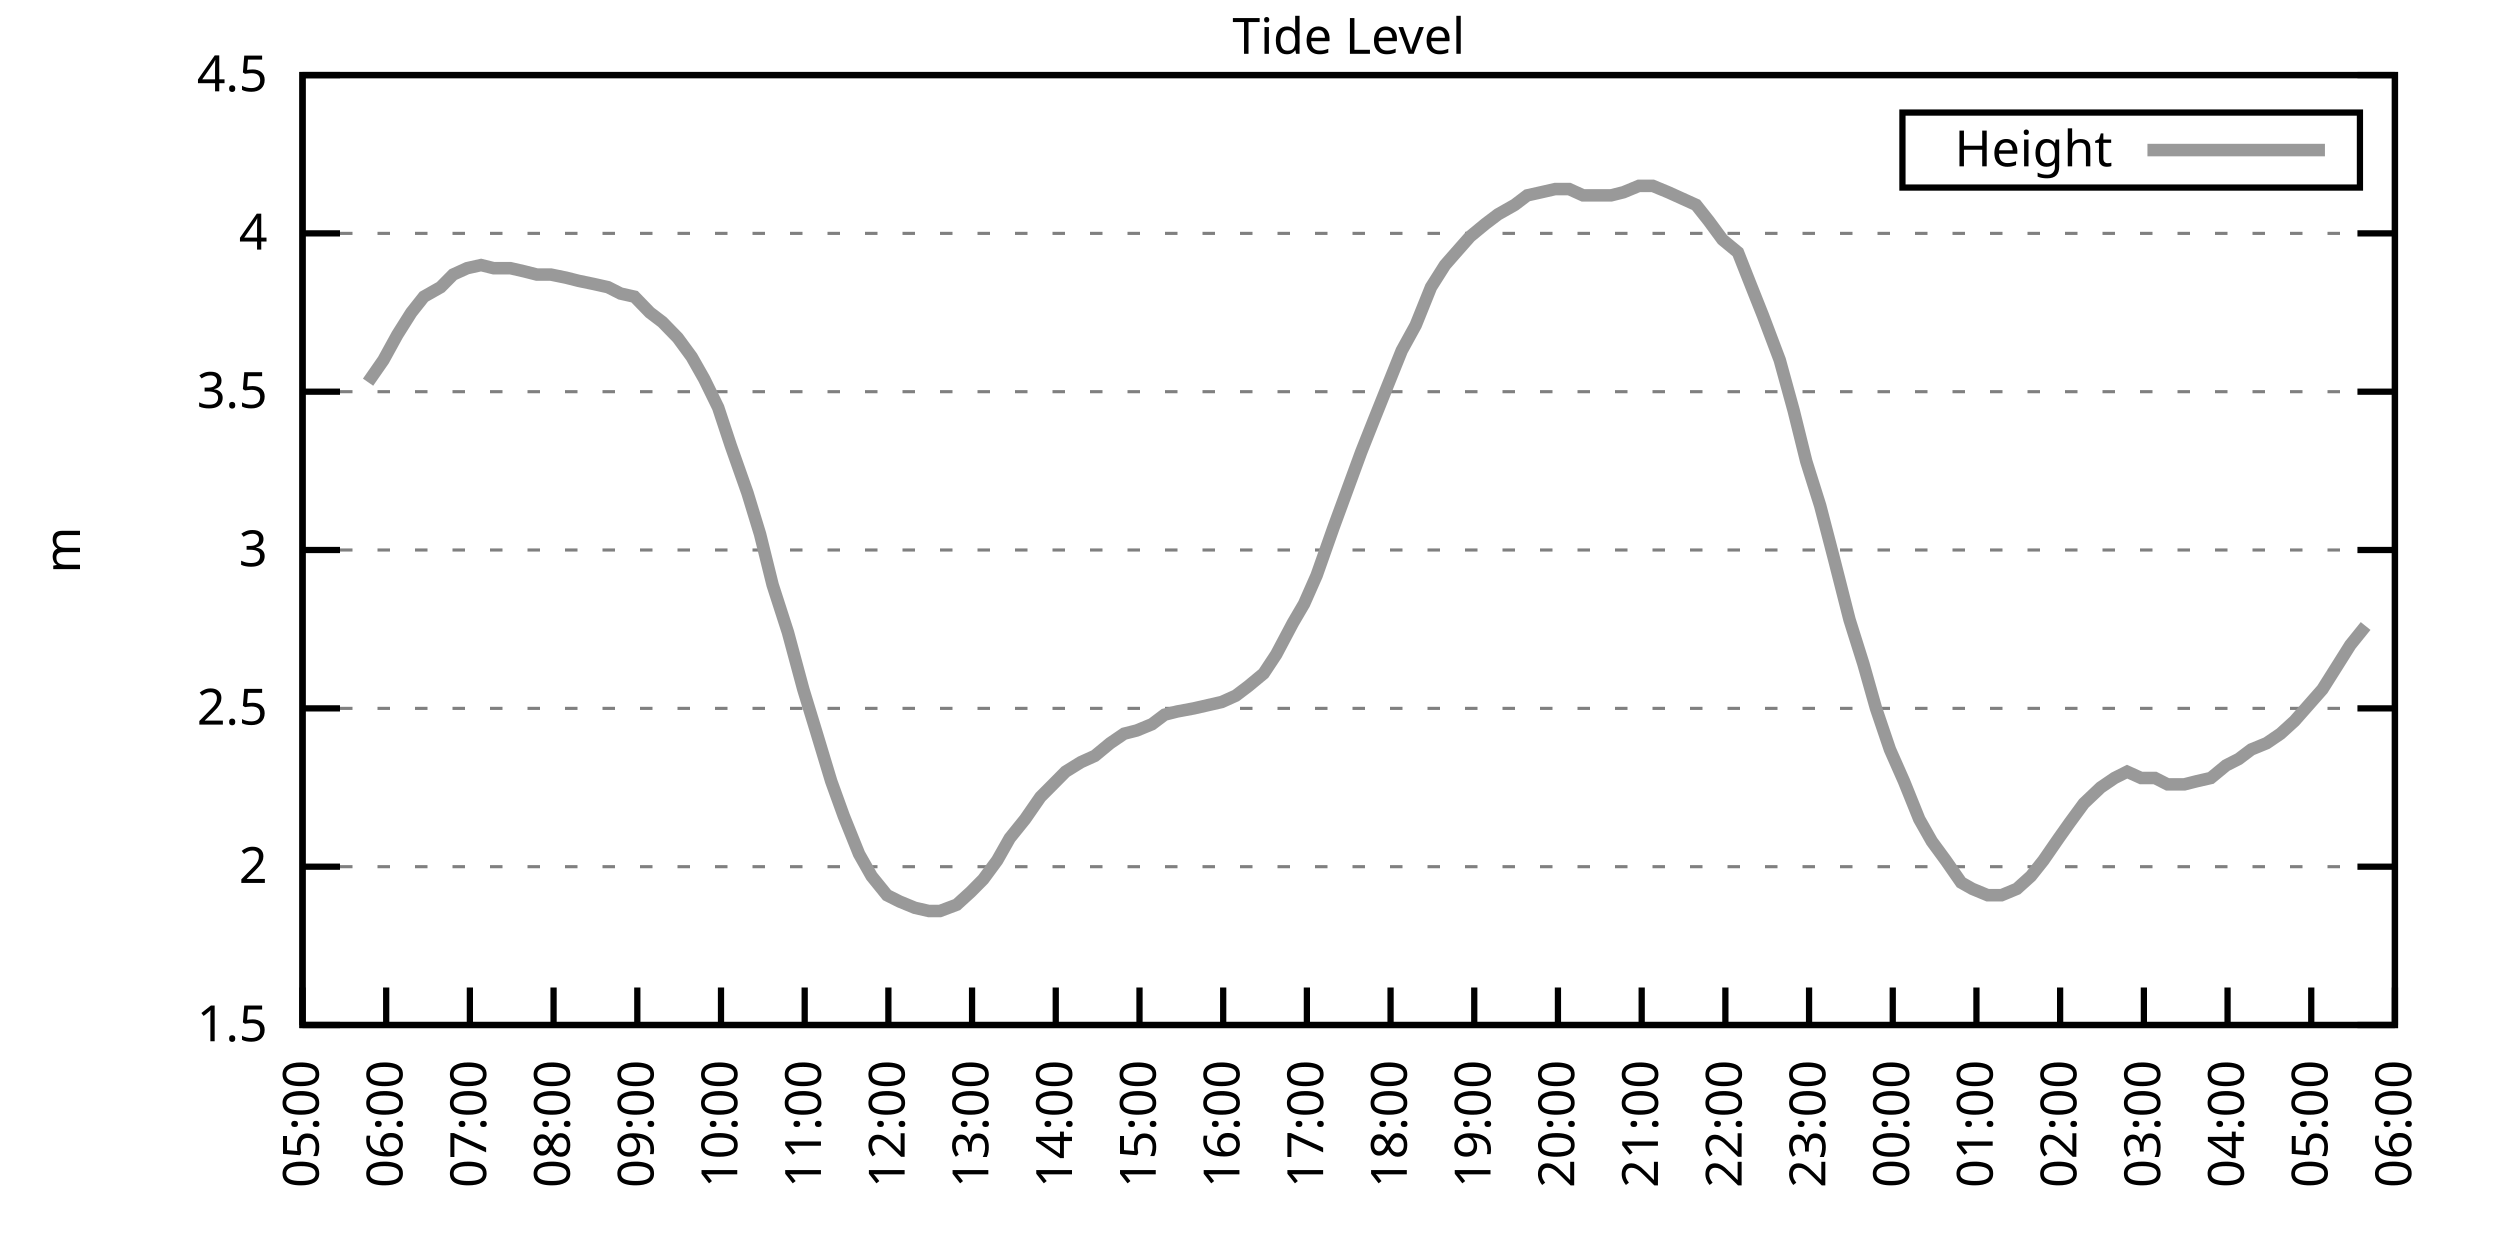
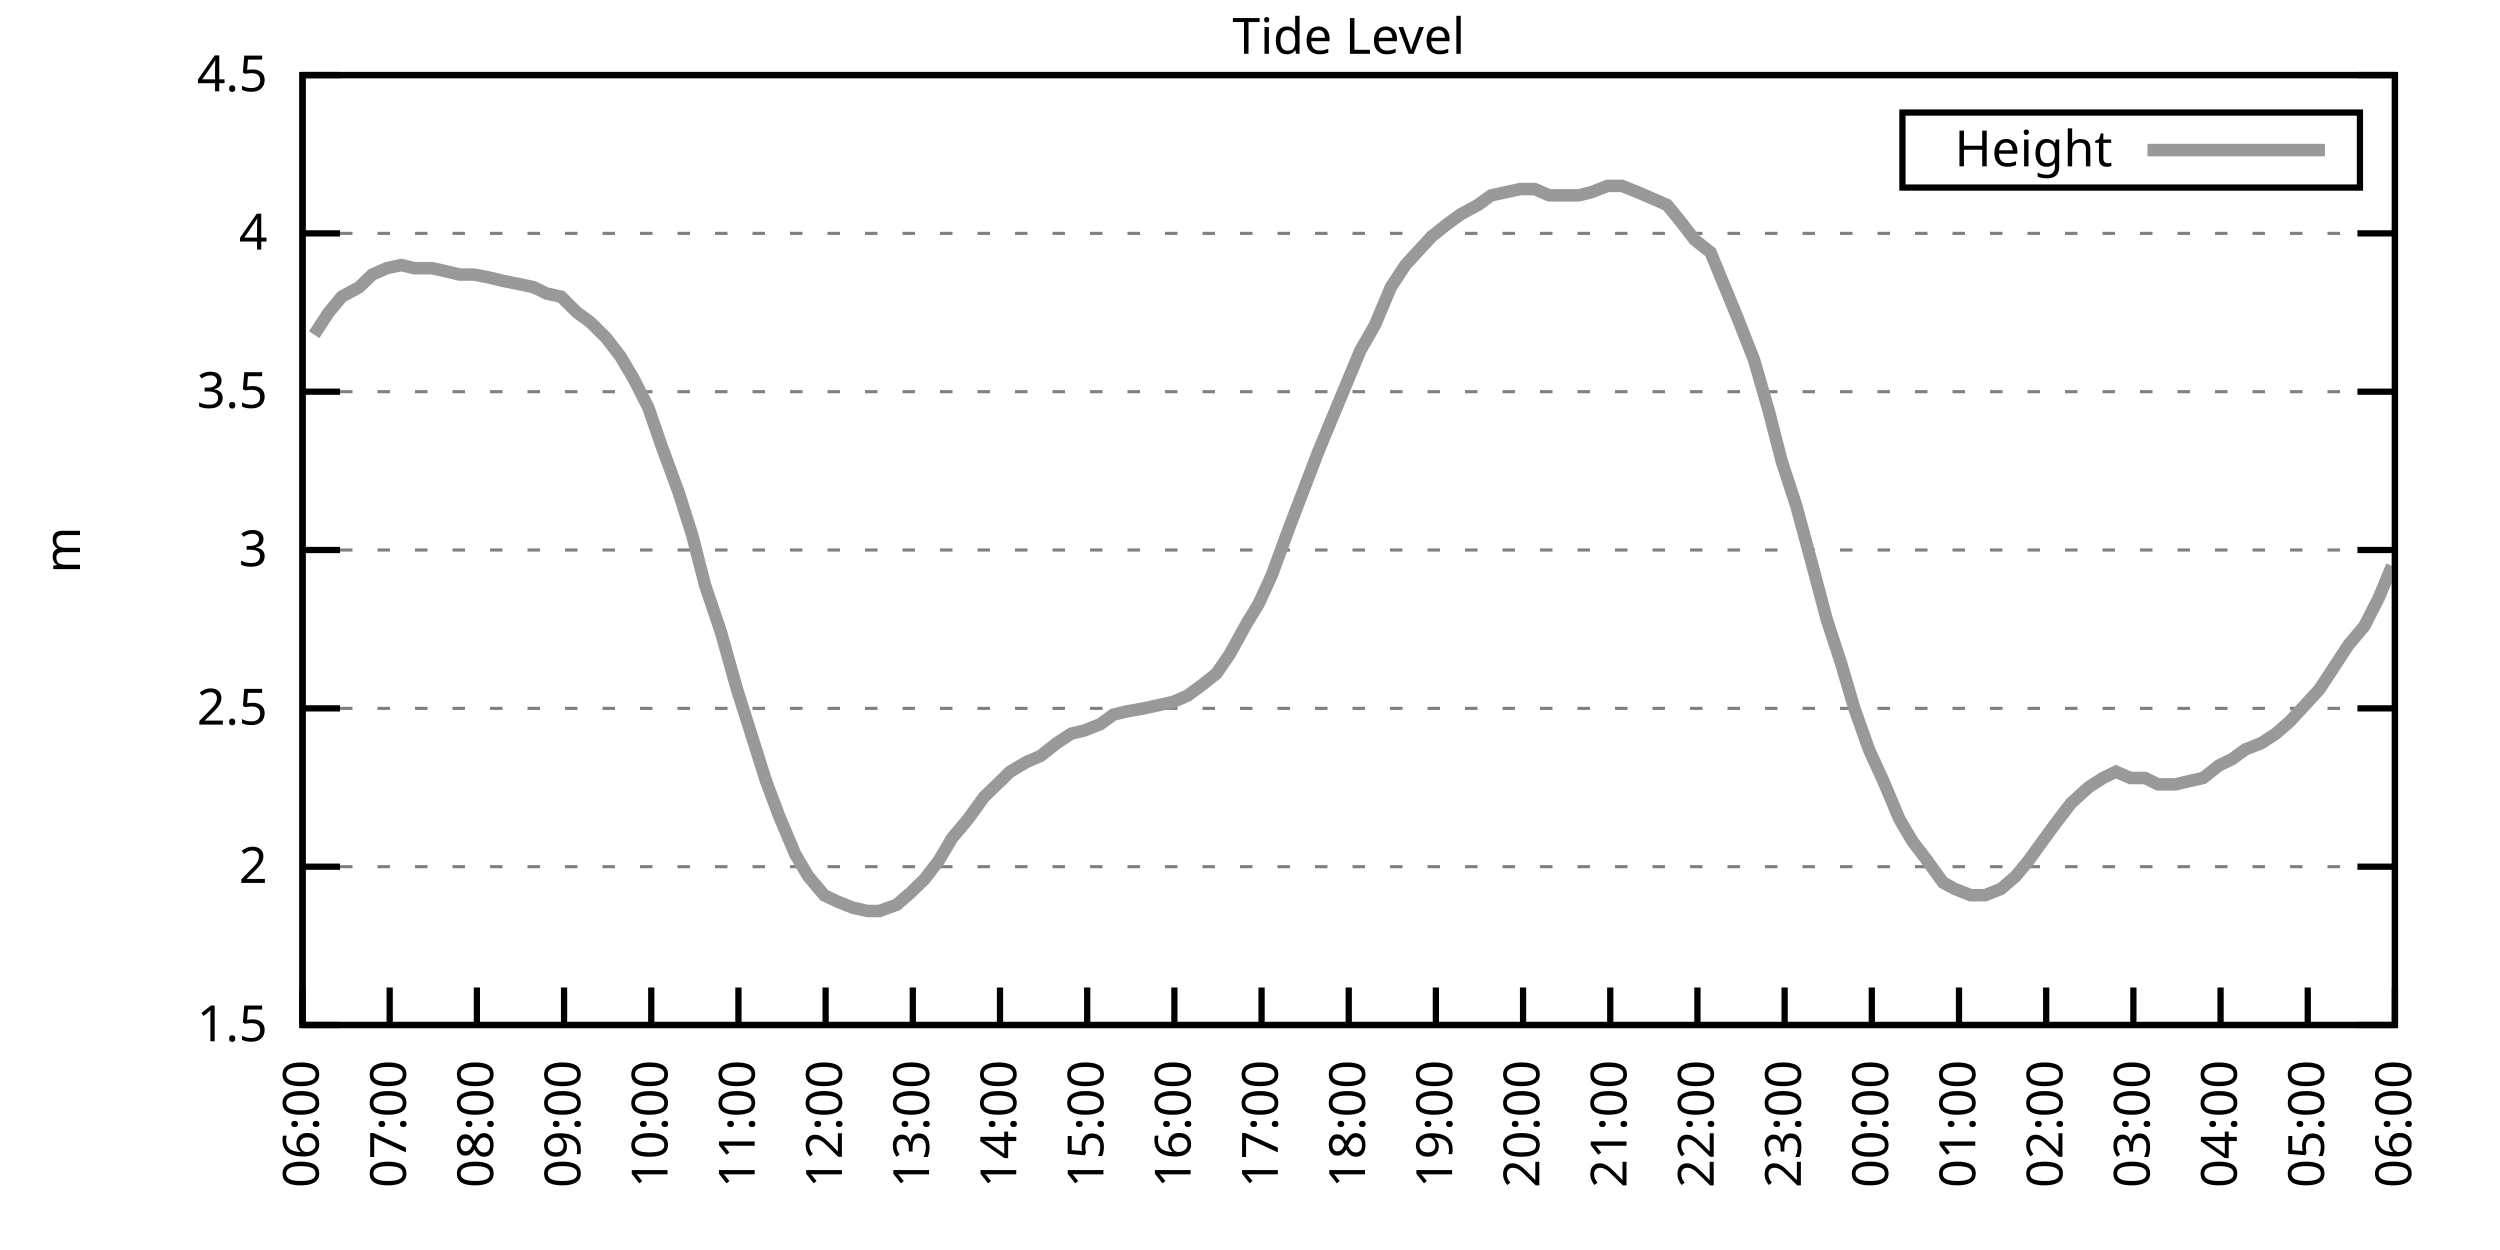
<svg xmlns="http://www.w3.org/2000/svg" xmlns:xlink="http://www.w3.org/1999/xlink" width="400" height="200" viewBox="0 0 400 200">
  <g id="gnuplot_canvas">
    <rect x="0" y="0" width="400" height="200" fill="none" />
    <defs>
      <circle id="gpDot" r="0.5" stroke-width="0.5" stroke="currentColor" />
      <path id="gpPt0" stroke-width="0.333" stroke="currentColor" d="M-1,0 h2 M0,-1 v2" />
      <path id="gpPt1" stroke-width="0.333" stroke="currentColor" d="M-1,-1 L1,1 M1,-1 L-1,1" />
      <path id="gpPt2" stroke-width="0.333" stroke="currentColor" d="M-1,0 L1,0 M0,-1 L0,1 M-1,-1 L1,1 M-1,1 L1,-1" />
      <rect id="gpPt3" stroke-width="0.333" stroke="currentColor" x="-1" y="-1" width="2" height="2" />
      <rect id="gpPt4" stroke-width="0.333" stroke="currentColor" fill="currentColor" x="-1" y="-1" width="2" height="2" />
      <circle id="gpPt5" stroke-width="0.333" stroke="currentColor" cx="0" cy="0" r="1" />
      <use xlink:href="#gpPt5" id="gpPt6" fill="currentColor" stroke="none" />
      <path id="gpPt7" stroke-width="0.333" stroke="currentColor" d="M0,-1.33 L-1.33,0.67 L1.33,0.67 z" />
      <use xlink:href="#gpPt7" id="gpPt8" fill="currentColor" stroke="none" />
      <use xlink:href="#gpPt7" id="gpPt9" stroke="currentColor" transform="rotate(180)" />
      <use xlink:href="#gpPt9" id="gpPt10" fill="currentColor" stroke="none" />
      <use xlink:href="#gpPt3" id="gpPt11" stroke="currentColor" transform="rotate(45)" />
      <use xlink:href="#gpPt11" id="gpPt12" fill="currentColor" stroke="none" />
      <path id="gpPt13" stroke-width="0.333" stroke="currentColor" d="M0,1.330 L1.265,0.411 L0.782,-1.067 L-0.782,-1.076 L-1.265,0.411 z" />
      <use xlink:href="#gpPt13" id="gpPt14" fill="currentColor" stroke="none" />
      <filter id="textbox" filterUnits="objectBoundingBox" x="0" y="0" height="1" width="1">
        <feFlood flood-color="white" flood-opacity="1" result="bgnd" />
        <feComposite in="SourceGraphic" in2="bgnd" operator="atop" />
      </filter>
      <filter id="greybox" filterUnits="objectBoundingBox" x="0" y="0" height="1" width="1">
        <feFlood flood-color="lightgrey" flood-opacity="1" result="grey" />
        <feComposite in="SourceGraphic" in2="grey" operator="atop" />
      </filter>
    </defs>
    <g fill="none" color="white" stroke="currentColor" stroke-width="1.00" stroke-linecap="butt" stroke-linejoin="miter">
</g>
    <g fill="none" color="black" stroke="currentColor" stroke-width="1.00" stroke-linecap="butt" stroke-linejoin="miter">
      <g stroke="none" shape-rendering="crispEdges">
        <polygon fill="rgb(255, 255, 255)" points="48.40,164.00 383.18,164.00 383.18,12.02 48.40,12.02 " />
      </g>
    </g>
    <g fill="none" color="black" stroke="currentColor" stroke-width="1.00" stroke-linecap="butt" stroke-linejoin="miter">
</g>
    <g fill="none" color="black" stroke="black" stroke-width="0.50" stroke-linecap="butt" stroke-linejoin="miter">
</g>
    <g fill="none" color="gray" stroke="currentColor" stroke-width="0.50" stroke-linecap="butt" stroke-linejoin="miter">
      <path stroke="gray" stroke-dasharray="2,4" class="gridline" d="M48.40,164.00 L383.19,164.00  " />
    </g>
    <g fill="none" color="gray" stroke="gray" stroke-width="1.00" stroke-linecap="butt" stroke-linejoin="miter">
</g>
    <g fill="none" color="black" stroke="currentColor" stroke-width="1.00" stroke-linecap="butt" stroke-linejoin="miter">
      <path stroke="black" d="M48.40,164.00 L54.40,164.00 M383.19,164.00 L377.19,164.00  " />
      <g transform="translate(42.80,166.60)" stroke="none" fill="black" font-family="Sans" font-size="8.00" text-anchor="end">
        <text>
          <tspan font-family="Sans"> 1.5</tspan>
        </text>
      </g>
    </g>
    <g fill="none" color="black" stroke="currentColor" stroke-width="1.00" stroke-linecap="butt" stroke-linejoin="miter">
</g>
    <g fill="none" color="black" stroke="black" stroke-width="0.50" stroke-linecap="butt" stroke-linejoin="miter">
</g>
    <g fill="none" color="gray" stroke="currentColor" stroke-width="0.50" stroke-linecap="butt" stroke-linejoin="miter">
      <path stroke="gray" stroke-dasharray="2,4" class="gridline" d="M48.40,138.67 L383.19,138.67  " />
    </g>
    <g fill="none" color="gray" stroke="gray" stroke-width="1.00" stroke-linecap="butt" stroke-linejoin="miter">
</g>
    <g fill="none" color="black" stroke="currentColor" stroke-width="1.00" stroke-linecap="butt" stroke-linejoin="miter">
      <path stroke="black" d="M48.40,138.67 L54.40,138.67 M383.19,138.67 L377.19,138.67  " />
      <g transform="translate(42.80,141.27)" stroke="none" fill="black" font-family="Sans" font-size="8.00" text-anchor="end">
        <text>
          <tspan font-family="Sans"> 2</tspan>
        </text>
      </g>
    </g>
    <g fill="none" color="black" stroke="currentColor" stroke-width="1.00" stroke-linecap="butt" stroke-linejoin="miter">
</g>
    <g fill="none" color="black" stroke="black" stroke-width="0.50" stroke-linecap="butt" stroke-linejoin="miter">
</g>
    <g fill="none" color="gray" stroke="currentColor" stroke-width="0.50" stroke-linecap="butt" stroke-linejoin="miter">
      <path stroke="gray" stroke-dasharray="2,4" class="gridline" d="M48.40,113.34 L383.19,113.34  " />
    </g>
    <g fill="none" color="gray" stroke="gray" stroke-width="1.00" stroke-linecap="butt" stroke-linejoin="miter">
</g>
    <g fill="none" color="black" stroke="currentColor" stroke-width="1.00" stroke-linecap="butt" stroke-linejoin="miter">
      <path stroke="black" d="M48.40,113.34 L54.40,113.34 M383.19,113.34 L377.19,113.34  " />
      <g transform="translate(42.80,115.94)" stroke="none" fill="black" font-family="Sans" font-size="8.00" text-anchor="end">
        <text>
          <tspan font-family="Sans"> 2.5</tspan>
        </text>
      </g>
    </g>
    <g fill="none" color="black" stroke="currentColor" stroke-width="1.00" stroke-linecap="butt" stroke-linejoin="miter">
</g>
    <g fill="none" color="black" stroke="black" stroke-width="0.50" stroke-linecap="butt" stroke-linejoin="miter">
</g>
    <g fill="none" color="gray" stroke="currentColor" stroke-width="0.50" stroke-linecap="butt" stroke-linejoin="miter">
      <path stroke="gray" stroke-dasharray="2,4" class="gridline" d="M48.40,88.00 L383.19,88.00  " />
    </g>
    <g fill="none" color="gray" stroke="gray" stroke-width="1.00" stroke-linecap="butt" stroke-linejoin="miter">
</g>
    <g fill="none" color="black" stroke="currentColor" stroke-width="1.00" stroke-linecap="butt" stroke-linejoin="miter">
      <path stroke="black" d="M48.40,88.00 L54.40,88.00 M383.19,88.00 L377.19,88.00  " />
      <g transform="translate(42.80,90.60)" stroke="none" fill="black" font-family="Sans" font-size="8.00" text-anchor="end">
        <text>
          <tspan font-family="Sans"> 3</tspan>
        </text>
      </g>
    </g>
    <g fill="none" color="black" stroke="currentColor" stroke-width="1.00" stroke-linecap="butt" stroke-linejoin="miter">
</g>
    <g fill="none" color="black" stroke="black" stroke-width="0.50" stroke-linecap="butt" stroke-linejoin="miter">
</g>
    <g fill="none" color="gray" stroke="currentColor" stroke-width="0.50" stroke-linecap="butt" stroke-linejoin="miter">
      <path stroke="gray" stroke-dasharray="2,4" class="gridline" d="M48.40,62.67 L383.19,62.67  " />
    </g>
    <g fill="none" color="gray" stroke="gray" stroke-width="1.00" stroke-linecap="butt" stroke-linejoin="miter">
</g>
    <g fill="none" color="black" stroke="currentColor" stroke-width="1.00" stroke-linecap="butt" stroke-linejoin="miter">
      <path stroke="black" d="M48.40,62.67 L54.40,62.67 M383.19,62.67 L377.19,62.67  " />
      <g transform="translate(42.80,65.27)" stroke="none" fill="black" font-family="Sans" font-size="8.00" text-anchor="end">
        <text>
          <tspan font-family="Sans"> 3.5</tspan>
        </text>
      </g>
    </g>
    <g fill="none" color="black" stroke="currentColor" stroke-width="1.00" stroke-linecap="butt" stroke-linejoin="miter">
</g>
    <g fill="none" color="black" stroke="black" stroke-width="0.50" stroke-linecap="butt" stroke-linejoin="miter">
</g>
    <g fill="none" color="gray" stroke="currentColor" stroke-width="0.50" stroke-linecap="butt" stroke-linejoin="miter">
      <path stroke="gray" stroke-dasharray="2,4" class="gridline" d="M48.40,37.34 L383.19,37.34  " />
    </g>
    <g fill="none" color="gray" stroke="gray" stroke-width="1.00" stroke-linecap="butt" stroke-linejoin="miter">
</g>
    <g fill="none" color="black" stroke="currentColor" stroke-width="1.00" stroke-linecap="butt" stroke-linejoin="miter">
      <path stroke="black" d="M48.40,37.34 L54.40,37.34 M383.19,37.34 L377.19,37.34  " />
      <g transform="translate(42.80,39.94)" stroke="none" fill="black" font-family="Sans" font-size="8.00" text-anchor="end">
        <text>
          <tspan font-family="Sans"> 4</tspan>
        </text>
      </g>
    </g>
    <g fill="none" color="black" stroke="currentColor" stroke-width="1.00" stroke-linecap="butt" stroke-linejoin="miter">
</g>
    <g fill="none" color="black" stroke="black" stroke-width="0.50" stroke-linecap="butt" stroke-linejoin="miter">
</g>
    <g fill="none" color="gray" stroke="currentColor" stroke-width="0.50" stroke-linecap="butt" stroke-linejoin="miter">
      <path stroke="gray" stroke-dasharray="2,4" class="gridline" d="M48.40,12.01 L383.19,12.01  " />
    </g>
    <g fill="none" color="gray" stroke="gray" stroke-width="1.00" stroke-linecap="butt" stroke-linejoin="miter">
</g>
    <g fill="none" color="black" stroke="currentColor" stroke-width="1.00" stroke-linecap="butt" stroke-linejoin="miter">
      <path stroke="black" d="M48.40,12.01 L54.40,12.01 M383.19,12.01 L377.19,12.01  " />
      <g transform="translate(42.80,14.61)" stroke="none" fill="black" font-family="Sans" font-size="8.00" text-anchor="end">
        <text>
          <tspan font-family="Sans"> 4.5</tspan>
        </text>
      </g>
    </g>
    <g fill="none" color="black" stroke="currentColor" stroke-width="1.00" stroke-linecap="butt" stroke-linejoin="miter">
      <path stroke="black" d="M48.40,164.00 L48.40,158.00  " />
      <g transform="translate(51.00,169.60) rotate(270.00)" stroke="none" fill="black" font-family="Sans" font-size="8.00" text-anchor="end">
        <text>
-           <tspan font-family="Sans">05:00</tspan>
-         </text>
-       </g>
-     </g>
-     <g fill="none" color="black" stroke="currentColor" stroke-width="1.00" stroke-linecap="butt" stroke-linejoin="miter">
-       <path stroke="black" d="M61.79,164.00 L61.79,158.00  " />
-       <g transform="translate(64.39,169.60) rotate(270.00)" stroke="none" fill="black" font-family="Sans" font-size="8.00" text-anchor="end">
-         <text>
          <tspan font-family="Sans">06:00</tspan>
        </text>
      </g>
    </g>
    <g fill="none" color="black" stroke="currentColor" stroke-width="1.00" stroke-linecap="butt" stroke-linejoin="miter">
-       <path stroke="black" d="M75.18,164.00 L75.18,158.00  " />
-       <g transform="translate(77.78,169.60) rotate(270.00)" stroke="none" fill="black" font-family="Sans" font-size="8.00" text-anchor="end">
+       <path stroke="black" d="M62.35,164.00 L62.35,158.00  " />
+       <g transform="translate(64.95,169.60) rotate(270.00)" stroke="none" fill="black" font-family="Sans" font-size="8.00" text-anchor="end">
        <text>
          <tspan font-family="Sans">07:00</tspan>
        </text>
      </g>
    </g>
    <g fill="none" color="black" stroke="currentColor" stroke-width="1.00" stroke-linecap="butt" stroke-linejoin="miter">
-       <path stroke="black" d="M88.57,164.00 L88.57,158.00  " />
-       <g transform="translate(91.17,169.60) rotate(270.00)" stroke="none" fill="black" font-family="Sans" font-size="8.00" text-anchor="end">
+       <path stroke="black" d="M76.30,164.00 L76.30,158.00  " />
+       <g transform="translate(78.90,169.60) rotate(270.00)" stroke="none" fill="black" font-family="Sans" font-size="8.00" text-anchor="end">
        <text>
          <tspan font-family="Sans">08:00</tspan>
        </text>
      </g>
    </g>
    <g fill="none" color="black" stroke="currentColor" stroke-width="1.00" stroke-linecap="butt" stroke-linejoin="miter">
-       <path stroke="black" d="M101.97,164.00 L101.97,158.00  " />
-       <g transform="translate(104.57,169.60) rotate(270.00)" stroke="none" fill="black" font-family="Sans" font-size="8.00" text-anchor="end">
+       <path stroke="black" d="M90.25,164.00 L90.25,158.00  " />
+       <g transform="translate(92.85,169.60) rotate(270.00)" stroke="none" fill="black" font-family="Sans" font-size="8.00" text-anchor="end">
        <text>
          <tspan font-family="Sans">09:00</tspan>
        </text>
      </g>
    </g>
    <g fill="none" color="black" stroke="currentColor" stroke-width="1.00" stroke-linecap="butt" stroke-linejoin="miter">
-       <path stroke="black" d="M115.36,164.00 L115.36,158.00  " />
-       <g transform="translate(117.96,169.60) rotate(270.00)" stroke="none" fill="black" font-family="Sans" font-size="8.00" text-anchor="end">
+       <path stroke="black" d="M104.20,164.00 L104.20,158.00  " />
+       <g transform="translate(106.80,169.60) rotate(270.00)" stroke="none" fill="black" font-family="Sans" font-size="8.00" text-anchor="end">
        <text>
          <tspan font-family="Sans">10:00</tspan>
        </text>
      </g>
    </g>
    <g fill="none" color="black" stroke="currentColor" stroke-width="1.00" stroke-linecap="butt" stroke-linejoin="miter">
-       <path stroke="black" d="M128.75,164.00 L128.75,158.00  " />
-       <g transform="translate(131.35,169.60) rotate(270.00)" stroke="none" fill="black" font-family="Sans" font-size="8.00" text-anchor="end">
+       <path stroke="black" d="M118.15,164.00 L118.15,158.00  " />
+       <g transform="translate(120.75,169.60) rotate(270.00)" stroke="none" fill="black" font-family="Sans" font-size="8.00" text-anchor="end">
        <text>
          <tspan font-family="Sans">11:00</tspan>
        </text>
      </g>
    </g>
    <g fill="none" color="black" stroke="currentColor" stroke-width="1.00" stroke-linecap="butt" stroke-linejoin="miter">
-       <path stroke="black" d="M142.14,164.00 L142.14,158.00  " />
-       <g transform="translate(144.74,169.60) rotate(270.00)" stroke="none" fill="black" font-family="Sans" font-size="8.00" text-anchor="end">
+       <path stroke="black" d="M132.10,164.00 L132.10,158.00  " />
+       <g transform="translate(134.70,169.60) rotate(270.00)" stroke="none" fill="black" font-family="Sans" font-size="8.00" text-anchor="end">
        <text>
          <tspan font-family="Sans">12:00</tspan>
        </text>
      </g>
    </g>
    <g fill="none" color="black" stroke="currentColor" stroke-width="1.00" stroke-linecap="butt" stroke-linejoin="miter">
-       <path stroke="black" d="M155.53,164.00 L155.53,158.00  " />
-       <g transform="translate(158.13,169.60) rotate(270.00)" stroke="none" fill="black" font-family="Sans" font-size="8.00" text-anchor="end">
+       <path stroke="black" d="M146.05,164.00 L146.05,158.00  " />
+       <g transform="translate(148.65,169.60) rotate(270.00)" stroke="none" fill="black" font-family="Sans" font-size="8.00" text-anchor="end">
        <text>
          <tspan font-family="Sans">13:00</tspan>
        </text>
      </g>
    </g>
    <g fill="none" color="black" stroke="currentColor" stroke-width="1.00" stroke-linecap="butt" stroke-linejoin="miter">
-       <path stroke="black" d="M168.92,164.00 L168.92,158.00  " />
-       <g transform="translate(171.52,169.60) rotate(270.00)" stroke="none" fill="black" font-family="Sans" font-size="8.00" text-anchor="end">
+       <path stroke="black" d="M160.00,164.00 L160.00,158.00  " />
+       <g transform="translate(162.60,169.60) rotate(270.00)" stroke="none" fill="black" font-family="Sans" font-size="8.00" text-anchor="end">
        <text>
          <tspan font-family="Sans">14:00</tspan>
        </text>
      </g>
    </g>
    <g fill="none" color="black" stroke="currentColor" stroke-width="1.00" stroke-linecap="butt" stroke-linejoin="miter">
-       <path stroke="black" d="M182.32,164.00 L182.32,158.00  " />
-       <g transform="translate(184.92,169.60) rotate(270.00)" stroke="none" fill="black" font-family="Sans" font-size="8.00" text-anchor="end">
+       <path stroke="black" d="M173.95,164.00 L173.95,158.00  " />
+       <g transform="translate(176.55,169.60) rotate(270.00)" stroke="none" fill="black" font-family="Sans" font-size="8.00" text-anchor="end">
        <text>
          <tspan font-family="Sans">15:00</tspan>
        </text>
      </g>
    </g>
    <g fill="none" color="black" stroke="currentColor" stroke-width="1.00" stroke-linecap="butt" stroke-linejoin="miter">
-       <path stroke="black" d="M195.71,164.00 L195.71,158.00  " />
-       <g transform="translate(198.31,169.60) rotate(270.00)" stroke="none" fill="black" font-family="Sans" font-size="8.00" text-anchor="end">
+       <path stroke="black" d="M187.90,164.00 L187.90,158.00  " />
+       <g transform="translate(190.50,169.60) rotate(270.00)" stroke="none" fill="black" font-family="Sans" font-size="8.00" text-anchor="end">
        <text>
          <tspan font-family="Sans">16:00</tspan>
        </text>
      </g>
    </g>
    <g fill="none" color="black" stroke="currentColor" stroke-width="1.00" stroke-linecap="butt" stroke-linejoin="miter">
-       <path stroke="black" d="M209.10,164.00 L209.10,158.00  " />
-       <g transform="translate(211.70,169.60) rotate(270.00)" stroke="none" fill="black" font-family="Sans" font-size="8.00" text-anchor="end">
+       <path stroke="black" d="M201.85,164.00 L201.85,158.00  " />
+       <g transform="translate(204.45,169.60) rotate(270.00)" stroke="none" fill="black" font-family="Sans" font-size="8.00" text-anchor="end">
        <text>
          <tspan font-family="Sans">17:00</tspan>
        </text>
      </g>
    </g>
    <g fill="none" color="black" stroke="currentColor" stroke-width="1.00" stroke-linecap="butt" stroke-linejoin="miter">
-       <path stroke="black" d="M222.49,164.00 L222.49,158.00  " />
-       <g transform="translate(225.09,169.60) rotate(270.00)" stroke="none" fill="black" font-family="Sans" font-size="8.00" text-anchor="end">
+       <path stroke="black" d="M215.80,164.00 L215.80,158.00  " />
+       <g transform="translate(218.40,169.60) rotate(270.00)" stroke="none" fill="black" font-family="Sans" font-size="8.00" text-anchor="end">
        <text>
          <tspan font-family="Sans">18:00</tspan>
        </text>
      </g>
    </g>
    <g fill="none" color="black" stroke="currentColor" stroke-width="1.00" stroke-linecap="butt" stroke-linejoin="miter">
-       <path stroke="black" d="M235.88,164.00 L235.88,158.00  " />
-       <g transform="translate(238.48,169.60) rotate(270.00)" stroke="none" fill="black" font-family="Sans" font-size="8.00" text-anchor="end">
+       <path stroke="black" d="M229.74,164.00 L229.74,158.00  " />
+       <g transform="translate(232.34,169.60) rotate(270.00)" stroke="none" fill="black" font-family="Sans" font-size="8.00" text-anchor="end">
        <text>
          <tspan font-family="Sans">19:00</tspan>
        </text>
      </g>
    </g>
    <g fill="none" color="black" stroke="currentColor" stroke-width="1.00" stroke-linecap="butt" stroke-linejoin="miter">
-       <path stroke="black" d="M249.27,164.00 L249.27,158.00  " />
-       <g transform="translate(251.87,169.60) rotate(270.00)" stroke="none" fill="black" font-family="Sans" font-size="8.00" text-anchor="end">
+       <path stroke="black" d="M243.69,164.00 L243.69,158.00  " />
+       <g transform="translate(246.29,169.60) rotate(270.00)" stroke="none" fill="black" font-family="Sans" font-size="8.00" text-anchor="end">
        <text>
          <tspan font-family="Sans">20:00</tspan>
        </text>
      </g>
    </g>
    <g fill="none" color="black" stroke="currentColor" stroke-width="1.00" stroke-linecap="butt" stroke-linejoin="miter">
-       <path stroke="black" d="M262.67,164.00 L262.67,158.00  " />
-       <g transform="translate(265.27,169.60) rotate(270.00)" stroke="none" fill="black" font-family="Sans" font-size="8.00" text-anchor="end">
+       <path stroke="black" d="M257.64,164.00 L257.64,158.00  " />
+       <g transform="translate(260.24,169.60) rotate(270.00)" stroke="none" fill="black" font-family="Sans" font-size="8.00" text-anchor="end">
        <text>
          <tspan font-family="Sans">21:00</tspan>
        </text>
      </g>
    </g>
    <g fill="none" color="black" stroke="currentColor" stroke-width="1.00" stroke-linecap="butt" stroke-linejoin="miter">
-       <path stroke="black" d="M276.06,164.00 L276.06,158.00  " />
-       <g transform="translate(278.66,169.60) rotate(270.00)" stroke="none" fill="black" font-family="Sans" font-size="8.00" text-anchor="end">
+       <path stroke="black" d="M271.59,164.00 L271.59,158.00  " />
+       <g transform="translate(274.19,169.60) rotate(270.00)" stroke="none" fill="black" font-family="Sans" font-size="8.00" text-anchor="end">
        <text>
          <tspan font-family="Sans">22:00</tspan>
        </text>
      </g>
    </g>
    <g fill="none" color="black" stroke="currentColor" stroke-width="1.00" stroke-linecap="butt" stroke-linejoin="miter">
-       <path stroke="black" d="M289.45,164.00 L289.45,158.00  " />
-       <g transform="translate(292.05,169.60) rotate(270.00)" stroke="none" fill="black" font-family="Sans" font-size="8.00" text-anchor="end">
+       <path stroke="black" d="M285.54,164.00 L285.54,158.00  " />
+       <g transform="translate(288.14,169.60) rotate(270.00)" stroke="none" fill="black" font-family="Sans" font-size="8.00" text-anchor="end">
        <text>
          <tspan font-family="Sans">23:00</tspan>
        </text>
      </g>
    </g>
    <g fill="none" color="black" stroke="currentColor" stroke-width="1.00" stroke-linecap="butt" stroke-linejoin="miter">
-       <path stroke="black" d="M302.84,164.00 L302.84,158.00  " />
-       <g transform="translate(305.44,169.60) rotate(270.00)" stroke="none" fill="black" font-family="Sans" font-size="8.00" text-anchor="end">
+       <path stroke="black" d="M299.49,164.00 L299.49,158.00  " />
+       <g transform="translate(302.09,169.60) rotate(270.00)" stroke="none" fill="black" font-family="Sans" font-size="8.00" text-anchor="end">
        <text>
          <tspan font-family="Sans">00:00</tspan>
        </text>
      </g>
    </g>
    <g fill="none" color="black" stroke="currentColor" stroke-width="1.00" stroke-linecap="butt" stroke-linejoin="miter">
-       <path stroke="black" d="M316.23,164.00 L316.23,158.00  " />
-       <g transform="translate(318.83,169.60) rotate(270.00)" stroke="none" fill="black" font-family="Sans" font-size="8.00" text-anchor="end">
+       <path stroke="black" d="M313.44,164.00 L313.44,158.00  " />
+       <g transform="translate(316.04,169.60) rotate(270.00)" stroke="none" fill="black" font-family="Sans" font-size="8.00" text-anchor="end">
        <text>
          <tspan font-family="Sans">01:00</tspan>
        </text>
      </g>
    </g>
    <g fill="none" color="black" stroke="currentColor" stroke-width="1.00" stroke-linecap="butt" stroke-linejoin="miter">
-       <path stroke="black" d="M329.62,164.00 L329.62,158.00  " />
-       <g transform="translate(332.22,169.60) rotate(270.00)" stroke="none" fill="black" font-family="Sans" font-size="8.00" text-anchor="end">
+       <path stroke="black" d="M327.39,164.00 L327.39,158.00  " />
+       <g transform="translate(329.99,169.60) rotate(270.00)" stroke="none" fill="black" font-family="Sans" font-size="8.00" text-anchor="end">
        <text>
          <tspan font-family="Sans">02:00</tspan>
        </text>
      </g>
    </g>
    <g fill="none" color="black" stroke="currentColor" stroke-width="1.00" stroke-linecap="butt" stroke-linejoin="miter">
-       <path stroke="black" d="M343.02,164.00 L343.02,158.00  " />
-       <g transform="translate(345.62,169.60) rotate(270.00)" stroke="none" fill="black" font-family="Sans" font-size="8.00" text-anchor="end">
+       <path stroke="black" d="M341.34,164.00 L341.34,158.00  " />
+       <g transform="translate(343.94,169.60) rotate(270.00)" stroke="none" fill="black" font-family="Sans" font-size="8.00" text-anchor="end">
        <text>
          <tspan font-family="Sans">03:00</tspan>
        </text>
      </g>
    </g>
    <g fill="none" color="black" stroke="currentColor" stroke-width="1.00" stroke-linecap="butt" stroke-linejoin="miter">
-       <path stroke="black" d="M356.41,164.00 L356.41,158.00  " />
-       <g transform="translate(359.01,169.60) rotate(270.00)" stroke="none" fill="black" font-family="Sans" font-size="8.00" text-anchor="end">
+       <path stroke="black" d="M355.29,164.00 L355.29,158.00  " />
+       <g transform="translate(357.89,169.60) rotate(270.00)" stroke="none" fill="black" font-family="Sans" font-size="8.00" text-anchor="end">
        <text>
          <tspan font-family="Sans">04:00</tspan>
        </text>
      </g>
    </g>
    <g fill="none" color="black" stroke="currentColor" stroke-width="1.00" stroke-linecap="butt" stroke-linejoin="miter">
-       <path stroke="black" d="M369.80,164.00 L369.80,158.00  " />
-       <g transform="translate(372.40,169.60) rotate(270.00)" stroke="none" fill="black" font-family="Sans" font-size="8.00" text-anchor="end">
+       <path stroke="black" d="M369.24,164.00 L369.24,158.00  " />
+       <g transform="translate(371.84,169.60) rotate(270.00)" stroke="none" fill="black" font-family="Sans" font-size="8.00" text-anchor="end">
        <text>
          <tspan font-family="Sans">05:00</tspan>
        </text>
      </g>
    </g>
    <g fill="none" color="black" stroke="currentColor" stroke-width="1.00" stroke-linecap="butt" stroke-linejoin="miter">
      <path stroke="black" d="M383.19,164.00 L383.19,158.00  " />
      <g transform="translate(385.79,169.60) rotate(270.00)" stroke="none" fill="black" font-family="Sans" font-size="8.00" text-anchor="end">
        <text>
          <tspan font-family="Sans">06:00</tspan>
        </text>
      </g>
    </g>
    <g fill="none" color="black" stroke="currentColor" stroke-width="1.00" stroke-linecap="butt" stroke-linejoin="miter">
</g>
    <g fill="none" color="black" stroke="currentColor" stroke-width="1.00" stroke-linecap="butt" stroke-linejoin="miter">
      <path stroke="black" d="M48.40,12.01 L48.40,164.00 L383.19,164.00 L383.19,12.01 L48.40,12.01 Z  " />
    </g>
    <g fill="none" color="black" stroke="currentColor" stroke-width="1.00" stroke-linecap="butt" stroke-linejoin="miter">
</g>
    <g fill="none" color="black" stroke="currentColor" stroke-width="1.00" stroke-linecap="butt" stroke-linejoin="miter">
      <path stroke="black" d="M304.39,30.01 L304.39,18.01 L377.59,18.01 L377.59,30.01 L304.39,30.01 Z  " />
    </g>
    <g id="Tide_level_plot_1">
      <g fill="none" color="white" stroke="black" stroke-width="2.00" stroke-linecap="butt" stroke-linejoin="miter">
</g>
      <g fill="none" color="black" stroke="currentColor" stroke-width="2.00" stroke-linecap="butt" stroke-linejoin="miter">
        <g transform="translate(337.99,26.61)" stroke="none" fill="black" font-family="Sans" font-size="8.00" text-anchor="end">
          <text>
            <tspan font-family="Sans">Height</tspan>
          </text>
        </g>
      </g>
      <g fill="none" color="black" stroke="currentColor" stroke-width="2.00" stroke-linecap="butt" stroke-linejoin="miter">
-         <path stroke="rgb(153, 153, 153)" d="M343.59,24.01 L371.99,24.01 M58.89,61.15 L61.35,57.61 L63.58,53.55 L65.81,50.01 L67.82,47.47 L70.50,45.95   L72.50,43.93 L74.74,42.91 L76.97,42.41 L78.98,42.91 L81.66,42.91 L83.89,43.42 L85.90,43.93 L88.13,43.93   L90.58,44.43 L92.59,44.94 L95.05,45.45 L97.28,45.95 L99.29,46.97 L101.52,47.47 L103.98,50.01 L105.98,51.53   L108.44,54.06 L110.67,57.10 L112.68,60.65 L114.91,65.21 L116.92,71.29 L119.60,78.89 L121.61,85.47 L123.62,93.58   L126.07,101.18 L128.53,110.30 L130.54,116.88 L132.99,124.99 L135.00,130.56 L137.45,136.64 L139.46,140.19 L141.92,143.23   L143.93,144.24 L146.38,145.25 L148.61,145.76 L150.40,145.76 L153.08,144.75 L155.31,142.72 L157.32,140.69 L159.55,137.66   L161.56,134.11 L164.01,131.07 L166.47,127.52 L168.48,125.50 L170.49,123.47 L172.94,121.95 L175.17,120.94 L177.63,118.91   L179.86,117.39 L181.87,116.88 L184.32,115.87 L186.33,114.35 L188.34,113.84 L191.02,113.34 L193.25,112.83 L195.48,112.32   L197.72,111.31 L199.73,109.79 L202.18,107.76 L204.19,104.72 L206.87,99.66 L208.65,96.62 L210.66,92.06 L213.34,84.46   L215.57,78.38 L217.80,72.30 L219.81,67.23 L222.04,61.66 L224.28,56.09 L226.51,52.03 L228.96,45.95 L231.20,42.41   L232.98,40.38 L235.21,37.85 L237.67,35.82 L239.68,34.30 L242.36,32.78 L244.36,31.26 L246.60,30.76 L248.83,30.25   L251.06,30.25 L253.29,31.26 L255.52,31.26 L257.76,31.26 L259.76,30.76 L262.22,29.74 L264.45,29.74 L266.91,30.76   L269.14,31.77 L271.37,32.78 L273.38,35.32 L275.61,38.35 L278.07,40.38 L280.07,45.45 L282.08,50.51 L284.76,57.61   L286.99,65.71 L289.00,73.82 L291.23,80.91 L293.47,89.52 L295.92,99.15 L298.15,106.24 L300.16,113.34 L302.39,119.92   L304.63,124.99 L307.08,131.07 L309.09,134.62 L311.32,137.66 L313.78,141.20 L315.56,142.21 L318.02,143.23 L320.25,143.23   L322.70,142.21 L324.94,140.19 L326.95,137.66 L329.40,134.11 L331.19,131.58 L333.42,128.54 L336.10,126.00 L338.33,124.48   L340.34,123.47 L342.57,124.48 L344.80,124.48 L346.81,125.50 L349.49,125.50 L351.50,124.99 L353.73,124.48 L356.18,122.46   L358.19,121.44 L360.20,119.92 L362.66,118.91 L364.89,117.39 L367.12,115.36 L369.35,112.83 L371.58,110.30 L373.82,106.75   L376.05,103.20 L378.50,100.16  " />
+         <path stroke="rgb(153, 153, 153)" d="M343.59,24.01 L371.99,24.01 M50.26,53.55 L52.58,50.01 L54.68,47.47 L57.47,45.95 L59.56,43.93 L61.88,42.91   L64.21,42.41 L66.30,42.91 L69.09,42.91 L71.42,43.42 L73.51,43.93 L75.83,43.93 L78.39,44.43 L80.48,44.94   L83.04,45.45 L85.37,45.95 L87.46,46.97 L89.78,47.47 L92.34,50.01 L94.43,51.53 L96.99,54.06 L99.32,57.10   L101.41,60.65 L103.73,65.21 L105.83,71.29 L108.62,78.89 L110.71,85.47 L112.80,93.58 L115.36,101.18 L117.92,110.30   L120.01,116.88 L122.57,124.99 L124.66,130.56 L127.22,136.64 L129.31,140.19 L131.87,143.23 L133.96,144.24 L136.51,145.25   L138.84,145.76 L140.70,145.76 L143.49,144.75 L145.81,142.72 L147.91,140.69 L150.23,137.66 L152.32,134.11 L154.88,131.07   L157.44,127.52 L159.53,125.50 L161.62,123.47 L164.18,121.95 L166.51,120.94 L169.06,118.91 L171.39,117.39 L173.48,116.88   L176.04,115.87 L178.13,114.35 L180.22,113.84 L183.01,113.34 L185.34,112.83 L187.66,112.32 L189.99,111.31 L192.08,109.79   L194.64,107.76 L196.73,104.72 L199.52,99.66 L201.38,96.62 L203.47,92.06 L206.26,84.46 L208.59,78.38 L210.91,72.30   L213.01,67.23 L215.33,61.66 L217.65,56.09 L219.98,52.03 L222.54,45.95 L224.86,42.41 L226.72,40.38 L229.05,37.85   L231.60,35.82 L233.70,34.30 L236.49,32.78 L238.58,31.26 L240.90,30.76 L243.23,30.25 L245.55,30.25 L247.88,31.26   L250.20,31.26 L252.53,31.26 L254.62,30.76 L257.18,29.74 L259.50,29.74 L262.06,30.76 L264.39,31.77 L266.71,32.78   L268.80,35.32 L271.13,38.35 L273.69,40.38 L275.78,45.45 L277.87,50.51 L280.66,57.61 L282.99,65.71 L285.08,73.82   L287.40,80.91 L289.73,89.52 L292.29,99.15 L294.61,106.24 L296.70,113.34 L299.03,119.92 L301.35,124.99 L303.91,131.07   L306.00,134.62 L308.33,137.66 L310.88,141.20 L312.74,142.21 L315.30,143.23 L317.63,143.23 L320.18,142.21 L322.51,140.19   L324.60,137.66 L327.16,134.11 L329.02,131.58 L331.34,128.54 L334.13,126.00 L336.46,124.48 L338.55,123.47 L340.88,124.48   L343.20,124.48 L345.29,125.50 L348.08,125.50 L350.18,124.99 L352.50,124.48 L355.06,122.46 L357.15,121.44 L359.24,119.92   L361.80,118.91 L364.13,117.39 L366.45,115.36 L368.78,112.83 L371.10,110.30 L373.43,106.75 L375.75,103.20 L378.31,100.16   L380.63,95.60 L382.73,90.54  " />
      </g>
    </g>
    <g fill="none" color="black" stroke="currentColor" stroke-width="2.00" stroke-linecap="butt" stroke-linejoin="miter">
</g>
    <g fill="none" color="black" stroke="black" stroke-width="1.00" stroke-linecap="butt" stroke-linejoin="miter">
</g>
    <g fill="none" color="black" stroke="currentColor" stroke-width="1.00" stroke-linecap="butt" stroke-linejoin="miter">
      <path stroke="black" d="M48.40,12.01 L48.40,164.00 L383.19,164.00 L383.19,12.01 L48.40,12.01 Z  " />
      <g transform="translate(12.80,88.01) rotate(270.00)" stroke="none" fill="black" font-family="Sans" font-size="8.00" text-anchor="middle">
        <text>
          <tspan font-family="Sans">m</tspan>
        </text>
      </g>
    </g>
    <g fill="none" color="black" stroke="currentColor" stroke-width="1.00" stroke-linecap="butt" stroke-linejoin="miter">
</g>
    <g fill="none" color="black" stroke="currentColor" stroke-width="1.00" stroke-linecap="butt" stroke-linejoin="miter">
      <g transform="translate(215.79,8.61)" stroke="none" fill="black" font-family="Sans" font-size="8.00" text-anchor="middle">
        <text>
          <tspan font-family="Sans">Tide Level</tspan>
        </text>
      </g>
    </g>
    <g fill="none" color="black" stroke="currentColor" stroke-width="1.00" stroke-linecap="butt" stroke-linejoin="miter">
</g>
  </g>
</svg>
